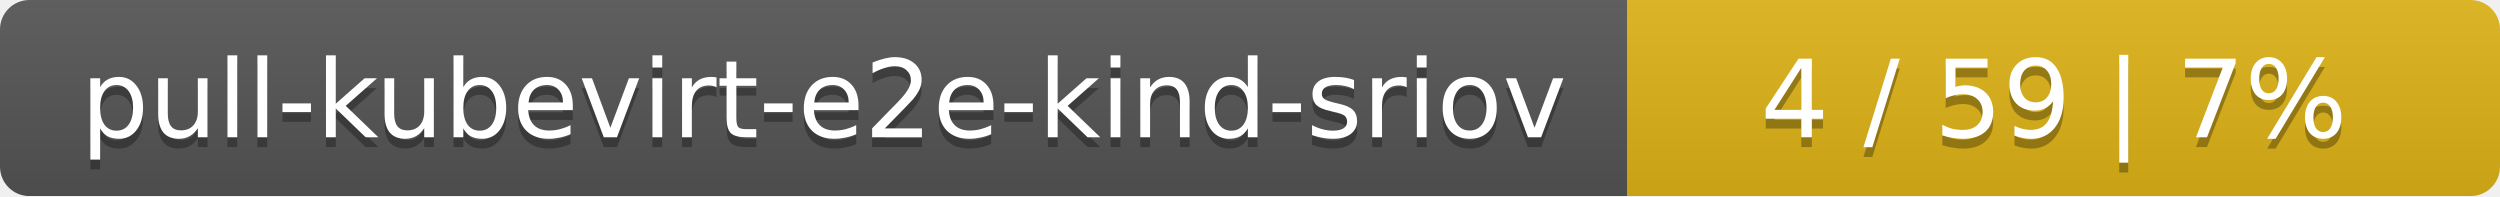
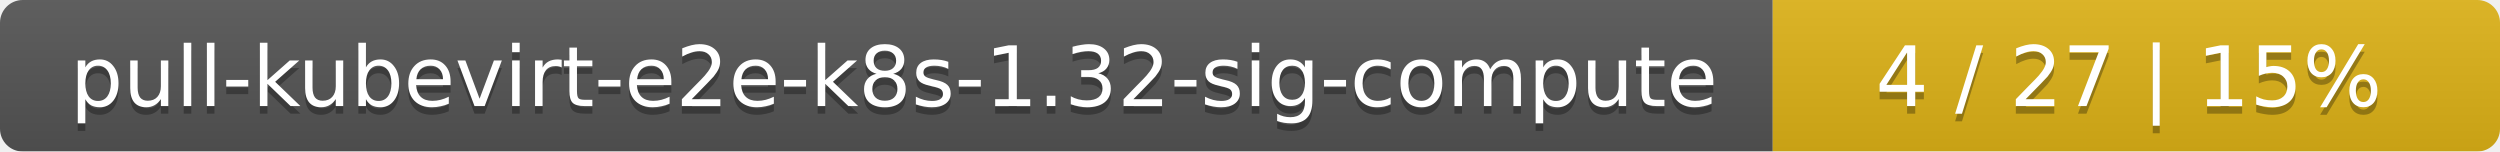
- <svg xmlns="http://www.w3.org/2000/svg" width="255" height="20">
+ <svg xmlns="http://www.w3.org/2000/svg" width="330" height="20">
  <linearGradient id="smooth" x2="0" y2="100%">
    <stop offset="0" stop-color="#bbb" stop-opacity=".1" />
    <stop offset="1" stop-opacity=".1" />
  </linearGradient>
  <mask id="round">
-     <rect width="255" height="20" rx="3" fill="#fff" />
+     <rect width="330" height="20" rx="3" fill="#fff" />
  </mask>
  <g mask="url(#round)">
-     <rect width="166" height="20" fill="#555" />
-     <rect x="166" width="89" height="20" fill="#dfb317" />
-     <rect width="255" height="20" fill="url(#smooth)" />
+     <rect width="234" height="20" fill="#555" />
+     <rect x="234" width="96" height="20" fill="#dfb317" />
+     <rect width="330" height="20" fill="url(#smooth)" />
  </g>
  <g fill="#fff" text-anchor="middle" font-family="DejaVu Sans,Verdana,Geneva,sans-serif" font-size="11">
-     <text x="84" y="15" fill="#010101" fill-opacity=".3">pull-kubevirt-e2e-kind-sriov</text>
-     <text x="84" y="14">pull-kubevirt-e2e-kind-sriov</text>
-     <text x="209.5" y="15" fill="#010101" fill-opacity=".3">4 / 59    |    7%</text>
-     <text x="209.5" y="14">4 / 59    |    7%</text>
+     <text x="118" y="15" fill="#010101" fill-opacity=".3">pull-kubevirt-e2e-k8s-1.32-sig-compute</text>
+     <text x="118" y="14">pull-kubevirt-e2e-k8s-1.32-sig-compute</text>
+     <text x="281" y="15" fill="#010101" fill-opacity=".3">4 / 27    |    15%</text>
+     <text x="281" y="14">4 / 27    |    15%</text>
  </g>
</svg>
